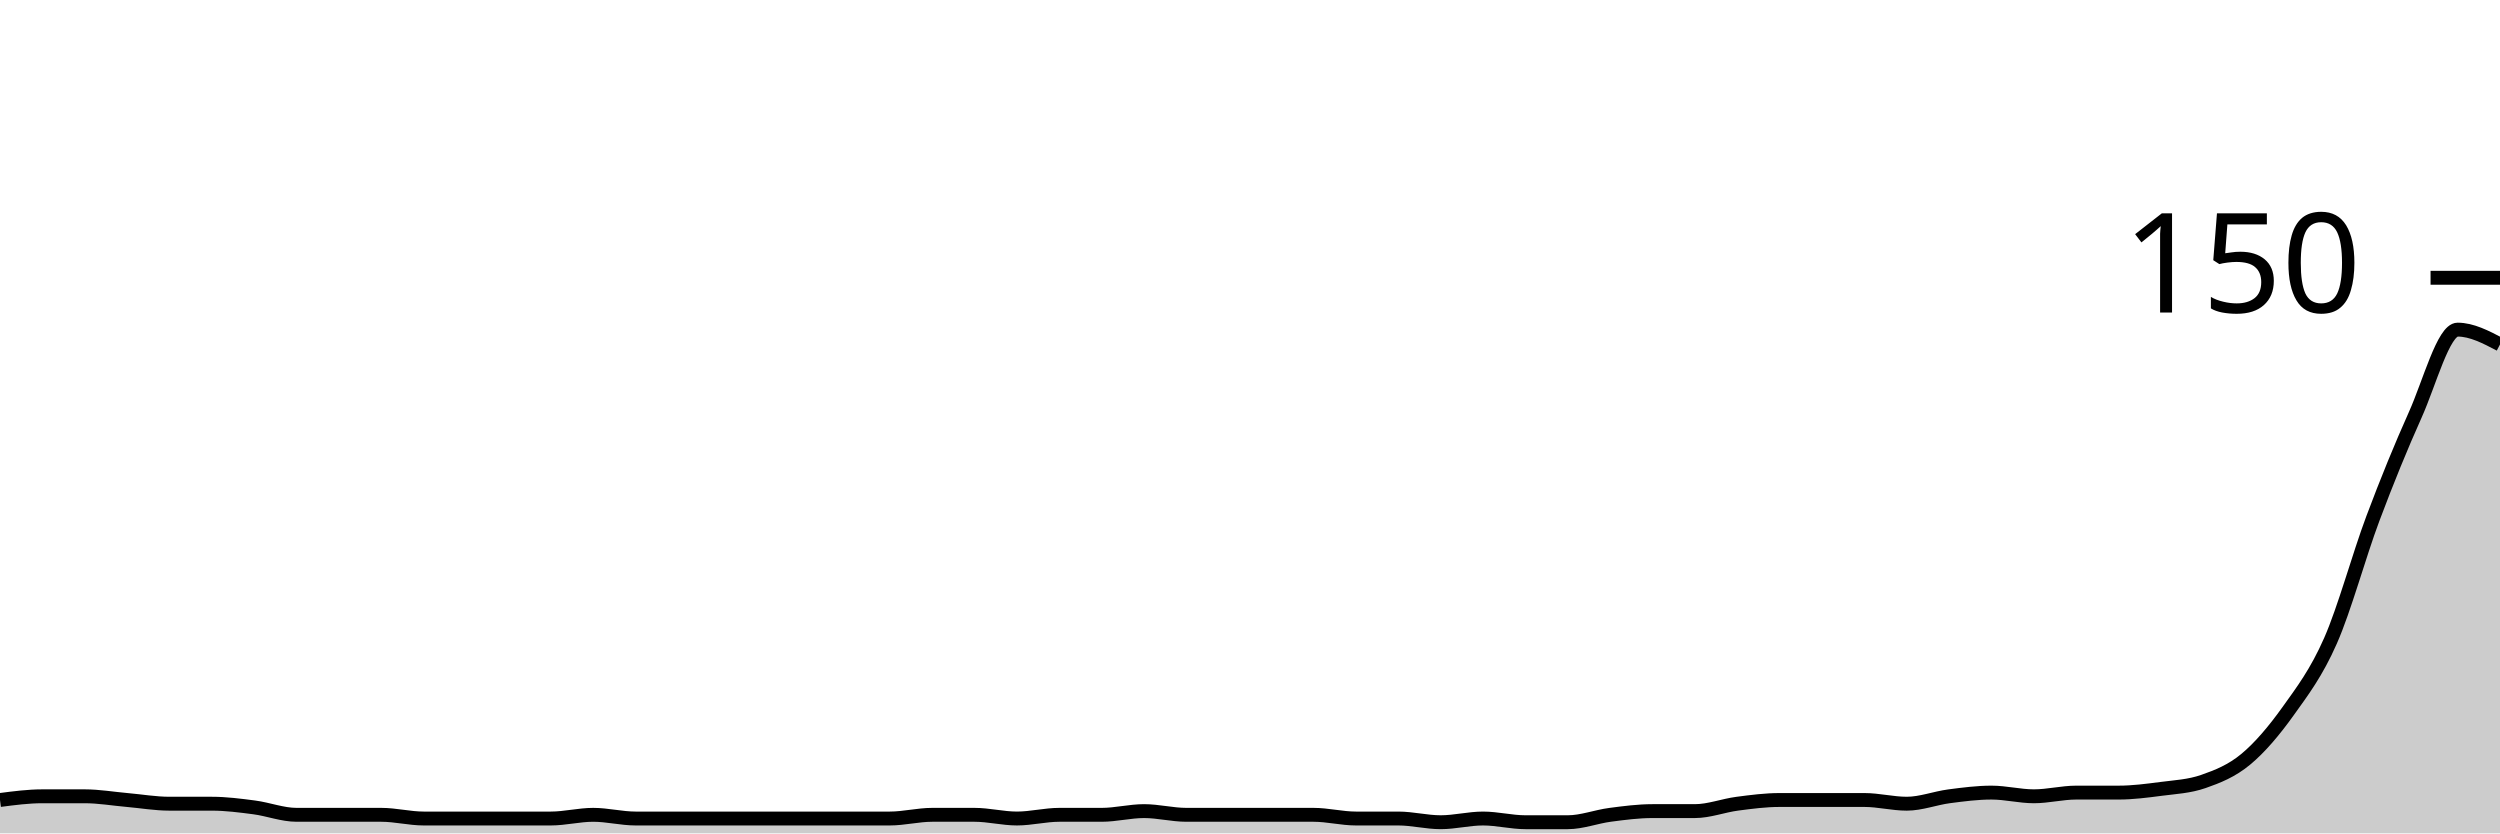
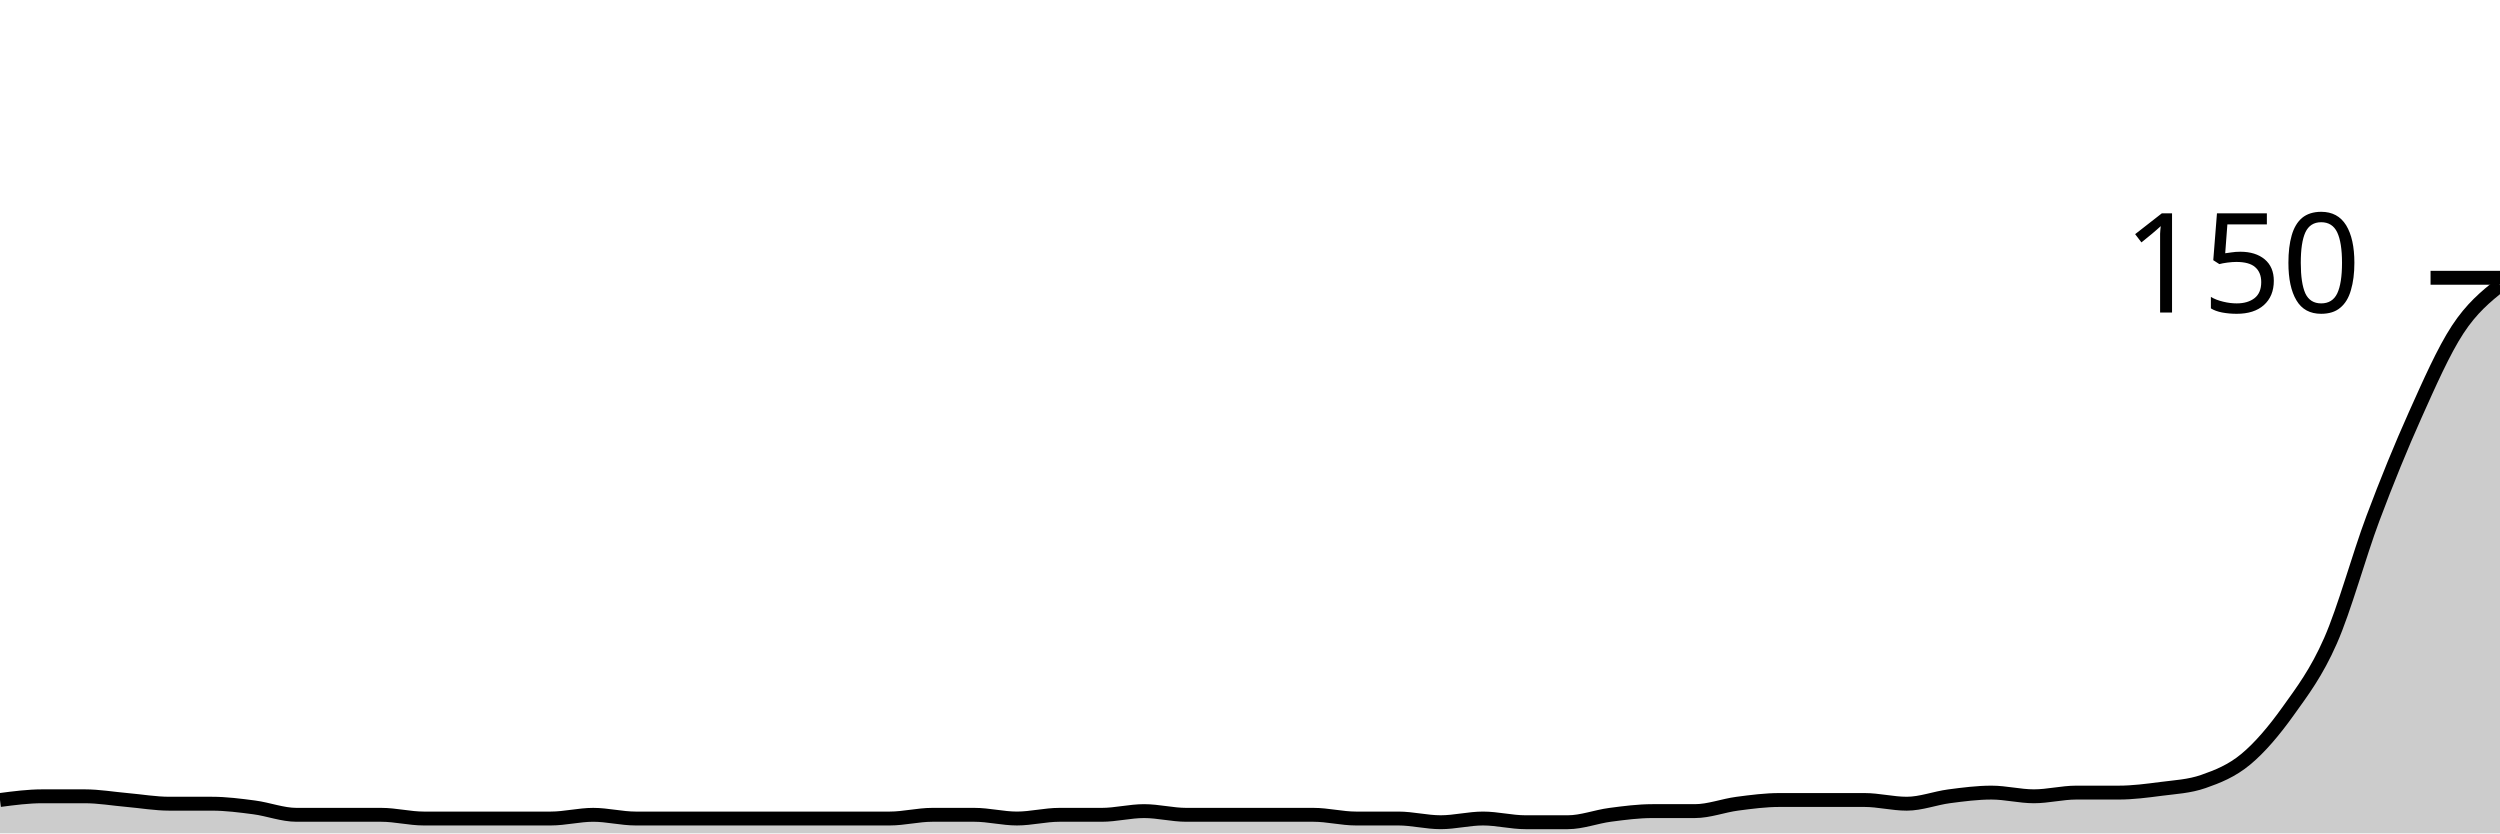
<svg xmlns="http://www.w3.org/2000/svg" viewBox="0 0 180 60">
  <g transform="translate(0,20)">
-     <path class="area" fill="rgba(0, 0, 0, 0.2)" d="M0,37.6C1.017,37.467,2.034,37.333,3.051,37.333C4.068,37.333,5.085,37.333,6.102,37.333C7.119,37.333,8.136,37.511,9.153,37.6C10.169,37.689,11.186,37.867,12.203,37.867C13.22,37.867,14.237,37.867,15.254,37.867C16.271,37.867,17.288,38,18.305,38.133C19.322,38.267,20.339,38.667,21.356,38.667C22.373,38.667,23.39,38.667,24.407,38.667C25.424,38.667,26.441,38.667,27.458,38.667C28.475,38.667,29.492,38.933,30.508,38.933C31.525,38.933,32.542,38.933,33.559,38.933C34.576,38.933,35.593,38.933,36.61,38.933C37.627,38.933,38.644,38.933,39.661,38.933C40.678,38.933,41.695,38.667,42.712,38.667C43.729,38.667,44.746,38.933,45.763,38.933C46.78,38.933,47.797,38.933,48.814,38.933C49.831,38.933,50.847,38.933,51.864,38.933C52.881,38.933,53.898,38.933,54.915,38.933C55.932,38.933,56.949,38.933,57.966,38.933C58.983,38.933,60,38.933,61.017,38.933C62.034,38.933,63.051,38.933,64.068,38.933C65.085,38.933,66.102,38.667,67.119,38.667C68.136,38.667,69.153,38.667,70.169,38.667C71.186,38.667,72.203,38.933,73.22,38.933C74.237,38.933,75.254,38.667,76.271,38.667C77.288,38.667,78.305,38.667,79.322,38.667C80.339,38.667,81.356,38.4,82.373,38.4C83.39,38.4,84.407,38.667,85.424,38.667C86.441,38.667,87.458,38.667,88.475,38.667C89.492,38.667,90.508,38.667,91.525,38.667C92.542,38.667,93.559,38.667,94.576,38.667C95.593,38.667,96.61,38.933,97.627,38.933C98.644,38.933,99.661,38.933,100.678,38.933C101.695,38.933,102.712,39.2,103.729,39.2C104.746,39.2,105.763,38.933,106.78,38.933C107.797,38.933,108.814,39.2,109.831,39.2C110.847,39.2,111.864,39.2,112.881,39.2C113.898,39.2,114.915,38.8,115.932,38.667C116.949,38.533,117.966,38.4,118.983,38.4C120,38.4,121.017,38.4,122.034,38.4C123.051,38.4,124.068,38,125.085,37.867C126.102,37.733,127.119,37.6,128.136,37.6C129.153,37.6,130.169,37.6,131.186,37.6C132.203,37.6,133.22,37.6,134.237,37.6C135.254,37.6,136.271,37.867,137.288,37.867C138.305,37.867,139.322,37.467,140.339,37.333C141.356,37.2,142.373,37.067,143.39,37.067C144.407,37.067,145.424,37.333,146.441,37.333C147.458,37.333,148.475,37.067,149.492,37.067C150.508,37.067,151.525,37.067,152.542,37.067C153.559,37.067,154.576,36.933,155.593,36.8C156.61,36.667,157.627,36.622,158.644,36.267C159.661,35.911,160.678,35.511,161.695,34.667C162.712,33.822,163.729,32.622,164.746,31.2C165.763,29.778,166.78,28.444,167.797,26.133C168.814,23.822,169.831,20.044,170.847,17.333C171.864,14.622,172.881,12.133,173.898,9.867C174.915,7.6,175.932,3.733,176.949,3.733C177.966,3.733,178.983,4.267,180,4.8L180,40C178.983,40,177.966,40,176.949,40C175.932,40,174.915,40,173.898,40C172.881,40,171.864,40,170.847,40C169.831,40,168.814,40,167.797,40C166.78,40,165.763,40,164.746,40C163.729,40,162.712,40,161.695,40C160.678,40,159.661,40,158.644,40C157.627,40,156.61,40,155.593,40C154.576,40,153.559,40,152.542,40C151.525,40,150.508,40,149.492,40C148.475,40,147.458,40,146.441,40C145.424,40,144.407,40,143.39,40C142.373,40,141.356,40,140.339,40C139.322,40,138.305,40,137.288,40C136.271,40,135.254,40,134.237,40C133.22,40,132.203,40,131.186,40C130.169,40,129.153,40,128.136,40C127.119,40,126.102,40,125.085,40C124.068,40,123.051,40,122.034,40C121.017,40,120,40,118.983,40C117.966,40,116.949,40,115.932,40C114.915,40,113.898,40,112.881,40C111.864,40,110.847,40,109.831,40C108.814,40,107.797,40,106.78,40C105.763,40,104.746,40,103.729,40C102.712,40,101.695,40,100.678,40C99.661,40,98.644,40,97.627,40C96.61,40,95.593,40,94.576,40C93.559,40,92.542,40,91.525,40C90.508,40,89.492,40,88.475,40C87.458,40,86.441,40,85.424,40C84.407,40,83.39,40,82.373,40C81.356,40,80.339,40,79.322,40C78.305,40,77.288,40,76.271,40C75.254,40,74.237,40,73.22,40C72.203,40,71.186,40,70.169,40C69.153,40,68.136,40,67.119,40C66.102,40,65.085,40,64.068,40C63.051,40,62.034,40,61.017,40C60,40,58.983,40,57.966,40C56.949,40,55.932,40,54.915,40C53.898,40,52.881,40,51.864,40C50.847,40,49.831,40,48.814,40C47.797,40,46.78,40,45.763,40C44.746,40,43.729,40,42.712,40C41.695,40,40.678,40,39.661,40C38.644,40,37.627,40,36.61,40C35.593,40,34.576,40,33.559,40C32.542,40,31.525,40,30.508,40C29.492,40,28.475,40,27.458,40C26.441,40,25.424,40,24.407,40C23.39,40,22.373,40,21.356,40C20.339,40,19.322,40,18.305,40C17.288,40,16.271,40,15.254,40C14.237,40,13.22,40,12.203,40C11.186,40,10.169,40,9.153,40C8.136,40,7.119,40,6.102,40C5.085,40,4.068,40,3.051,40C2.034,40,1.017,40,0,40Z" />
-     <path class="line" stroke="black" fill="none" d="M0,37.6C1.017,37.467,2.034,37.333,3.051,37.333C4.068,37.333,5.085,37.333,6.102,37.333C7.119,37.333,8.136,37.511,9.153,37.6C10.169,37.689,11.186,37.867,12.203,37.867C13.22,37.867,14.237,37.867,15.254,37.867C16.271,37.867,17.288,38,18.305,38.133C19.322,38.267,20.339,38.667,21.356,38.667C22.373,38.667,23.39,38.667,24.407,38.667C25.424,38.667,26.441,38.667,27.458,38.667C28.475,38.667,29.492,38.933,30.508,38.933C31.525,38.933,32.542,38.933,33.559,38.933C34.576,38.933,35.593,38.933,36.61,38.933C37.627,38.933,38.644,38.933,39.661,38.933C40.678,38.933,41.695,38.667,42.712,38.667C43.729,38.667,44.746,38.933,45.763,38.933C46.78,38.933,47.797,38.933,48.814,38.933C49.831,38.933,50.847,38.933,51.864,38.933C52.881,38.933,53.898,38.933,54.915,38.933C55.932,38.933,56.949,38.933,57.966,38.933C58.983,38.933,60,38.933,61.017,38.933C62.034,38.933,63.051,38.933,64.068,38.933C65.085,38.933,66.102,38.667,67.119,38.667C68.136,38.667,69.153,38.667,70.169,38.667C71.186,38.667,72.203,38.933,73.22,38.933C74.237,38.933,75.254,38.667,76.271,38.667C77.288,38.667,78.305,38.667,79.322,38.667C80.339,38.667,81.356,38.4,82.373,38.4C83.39,38.4,84.407,38.667,85.424,38.667C86.441,38.667,87.458,38.667,88.475,38.667C89.492,38.667,90.508,38.667,91.525,38.667C92.542,38.667,93.559,38.667,94.576,38.667C95.593,38.667,96.61,38.933,97.627,38.933C98.644,38.933,99.661,38.933,100.678,38.933C101.695,38.933,102.712,39.2,103.729,39.2C104.746,39.2,105.763,38.933,106.78,38.933C107.797,38.933,108.814,39.2,109.831,39.2C110.847,39.2,111.864,39.2,112.881,39.2C113.898,39.2,114.915,38.8,115.932,38.667C116.949,38.533,117.966,38.4,118.983,38.4C120,38.4,121.017,38.4,122.034,38.4C123.051,38.4,124.068,38,125.085,37.867C126.102,37.733,127.119,37.6,128.136,37.6C129.153,37.6,130.169,37.6,131.186,37.6C132.203,37.6,133.22,37.6,134.237,37.6C135.254,37.6,136.271,37.867,137.288,37.867C138.305,37.867,139.322,37.467,140.339,37.333C141.356,37.2,142.373,37.067,143.39,37.067C144.407,37.067,145.424,37.333,146.441,37.333C147.458,37.333,148.475,37.067,149.492,37.067C150.508,37.067,151.525,37.067,152.542,37.067C153.559,37.067,154.576,36.933,155.593,36.8C156.61,36.667,157.627,36.622,158.644,36.267C159.661,35.911,160.678,35.511,161.695,34.667C162.712,33.822,163.729,32.622,164.746,31.2C165.763,29.778,166.78,28.444,167.797,26.133C168.814,23.822,169.831,20.044,170.847,17.333C171.864,14.622,172.881,12.133,173.898,9.867C174.915,7.6,175.932,3.733,176.949,3.733C177.966,3.733,178.983,4.267,180,4.8" />
+     <path class="area" fill="rgba(0, 0, 0, 0.2)" d="M0,37.6C1.017,37.467,2.034,37.333,3.051,37.333C4.068,37.333,5.085,37.333,6.102,37.333C7.119,37.333,8.136,37.511,9.153,37.6C10.169,37.689,11.186,37.867,12.203,37.867C13.22,37.867,14.237,37.867,15.254,37.867C16.271,37.867,17.288,38,18.305,38.133C19.322,38.267,20.339,38.667,21.356,38.667C22.373,38.667,23.39,38.667,24.407,38.667C25.424,38.667,26.441,38.667,27.458,38.667C28.475,38.667,29.492,38.933,30.508,38.933C31.525,38.933,32.542,38.933,33.559,38.933C34.576,38.933,35.593,38.933,36.61,38.933C37.627,38.933,38.644,38.933,39.661,38.933C40.678,38.933,41.695,38.667,42.712,38.667C43.729,38.667,44.746,38.933,45.763,38.933C46.78,38.933,47.797,38.933,48.814,38.933C49.831,38.933,50.847,38.933,51.864,38.933C52.881,38.933,53.898,38.933,54.915,38.933C55.932,38.933,56.949,38.933,57.966,38.933C58.983,38.933,60,38.933,61.017,38.933C62.034,38.933,63.051,38.933,64.068,38.933C65.085,38.933,66.102,38.667,67.119,38.667C68.136,38.667,69.153,38.667,70.169,38.667C71.186,38.667,72.203,38.933,73.22,38.933C74.237,38.933,75.254,38.667,76.271,38.667C77.288,38.667,78.305,38.667,79.322,38.667C80.339,38.667,81.356,38.4,82.373,38.4C83.39,38.4,84.407,38.667,85.424,38.667C86.441,38.667,87.458,38.667,88.475,38.667C89.492,38.667,90.508,38.667,91.525,38.667C92.542,38.667,93.559,38.667,94.576,38.667C95.593,38.667,96.61,38.933,97.627,38.933C98.644,38.933,99.661,38.933,100.678,38.933C101.695,38.933,102.712,39.2,103.729,39.2C104.746,39.2,105.763,38.933,106.78,38.933C107.797,38.933,108.814,39.2,109.831,39.2C110.847,39.2,111.864,39.2,112.881,39.2C113.898,39.2,114.915,38.8,115.932,38.667C116.949,38.533,117.966,38.4,118.983,38.4C120,38.4,121.017,38.4,122.034,38.4C123.051,38.4,124.068,38,125.085,37.867C126.102,37.733,127.119,37.6,128.136,37.6C129.153,37.6,130.169,37.6,131.186,37.6C132.203,37.6,133.22,37.6,134.237,37.6C135.254,37.6,136.271,37.867,137.288,37.867C138.305,37.867,139.322,37.467,140.339,37.333C141.356,37.2,142.373,37.067,143.39,37.067C144.407,37.067,145.424,37.333,146.441,37.333C147.458,37.333,148.475,37.067,149.492,37.067C150.508,37.067,151.525,37.067,152.542,37.067C153.559,37.067,154.576,36.933,155.593,36.8C156.61,36.667,157.627,36.622,158.644,36.267C159.661,35.911,160.678,35.511,161.695,34.667C162.712,33.822,163.729,32.622,164.746,31.2C165.763,29.778,166.78,28.444,167.797,26.133C168.814,23.822,169.831,20.044,170.847,17.333C171.864,14.622,172.881,12.133,173.898,9.867C174.915,7.6,175.932,5.289,176.949,3.733C177.966,2.178,178.983,1.356,180,0.533L180,40C178.983,40,177.966,40,176.949,40C175.932,40,174.915,40,173.898,40C172.881,40,171.864,40,170.847,40C169.831,40,168.814,40,167.797,40C166.78,40,165.763,40,164.746,40C163.729,40,162.712,40,161.695,40C160.678,40,159.661,40,158.644,40C157.627,40,156.61,40,155.593,40C154.576,40,153.559,40,152.542,40C151.525,40,150.508,40,149.492,40C148.475,40,147.458,40,146.441,40C145.424,40,144.407,40,143.39,40C142.373,40,141.356,40,140.339,40C139.322,40,138.305,40,137.288,40C136.271,40,135.254,40,134.237,40C133.22,40,132.203,40,131.186,40C130.169,40,129.153,40,128.136,40C127.119,40,126.102,40,125.085,40C124.068,40,123.051,40,122.034,40C121.017,40,120,40,118.983,40C117.966,40,116.949,40,115.932,40C114.915,40,113.898,40,112.881,40C111.864,40,110.847,40,109.831,40C108.814,40,107.797,40,106.78,40C105.763,40,104.746,40,103.729,40C102.712,40,101.695,40,100.678,40C99.661,40,98.644,40,97.627,40C96.61,40,95.593,40,94.576,40C93.559,40,92.542,40,91.525,40C90.508,40,89.492,40,88.475,40C87.458,40,86.441,40,85.424,40C84.407,40,83.39,40,82.373,40C81.356,40,80.339,40,79.322,40C78.305,40,77.288,40,76.271,40C75.254,40,74.237,40,73.22,40C72.203,40,71.186,40,70.169,40C69.153,40,68.136,40,67.119,40C66.102,40,65.085,40,64.068,40C63.051,40,62.034,40,61.017,40C60,40,58.983,40,57.966,40C56.949,40,55.932,40,54.915,40C53.898,40,52.881,40,51.864,40C50.847,40,49.831,40,48.814,40C47.797,40,46.78,40,45.763,40C44.746,40,43.729,40,42.712,40C41.695,40,40.678,40,39.661,40C38.644,40,37.627,40,36.61,40C35.593,40,34.576,40,33.559,40C32.542,40,31.525,40,30.508,40C29.492,40,28.475,40,27.458,40C26.441,40,25.424,40,24.407,40C23.39,40,22.373,40,21.356,40C20.339,40,19.322,40,18.305,40C17.288,40,16.271,40,15.254,40C14.237,40,13.22,40,12.203,40C11.186,40,10.169,40,9.153,40C8.136,40,7.119,40,6.102,40C5.085,40,4.068,40,3.051,40C2.034,40,1.017,40,0,40Z" />
+     <path class="line" stroke="black" fill="none" d="M0,37.6C1.017,37.467,2.034,37.333,3.051,37.333C4.068,37.333,5.085,37.333,6.102,37.333C7.119,37.333,8.136,37.511,9.153,37.6C10.169,37.689,11.186,37.867,12.203,37.867C13.22,37.867,14.237,37.867,15.254,37.867C16.271,37.867,17.288,38,18.305,38.133C19.322,38.267,20.339,38.667,21.356,38.667C22.373,38.667,23.39,38.667,24.407,38.667C25.424,38.667,26.441,38.667,27.458,38.667C28.475,38.667,29.492,38.933,30.508,38.933C31.525,38.933,32.542,38.933,33.559,38.933C34.576,38.933,35.593,38.933,36.61,38.933C37.627,38.933,38.644,38.933,39.661,38.933C40.678,38.933,41.695,38.667,42.712,38.667C43.729,38.667,44.746,38.933,45.763,38.933C46.78,38.933,47.797,38.933,48.814,38.933C49.831,38.933,50.847,38.933,51.864,38.933C52.881,38.933,53.898,38.933,54.915,38.933C55.932,38.933,56.949,38.933,57.966,38.933C58.983,38.933,60,38.933,61.017,38.933C62.034,38.933,63.051,38.933,64.068,38.933C65.085,38.933,66.102,38.667,67.119,38.667C68.136,38.667,69.153,38.667,70.169,38.667C71.186,38.667,72.203,38.933,73.22,38.933C74.237,38.933,75.254,38.667,76.271,38.667C77.288,38.667,78.305,38.667,79.322,38.667C80.339,38.667,81.356,38.4,82.373,38.4C83.39,38.4,84.407,38.667,85.424,38.667C86.441,38.667,87.458,38.667,88.475,38.667C89.492,38.667,90.508,38.667,91.525,38.667C92.542,38.667,93.559,38.667,94.576,38.667C95.593,38.667,96.61,38.933,97.627,38.933C98.644,38.933,99.661,38.933,100.678,38.933C101.695,38.933,102.712,39.2,103.729,39.2C104.746,39.2,105.763,38.933,106.78,38.933C107.797,38.933,108.814,39.2,109.831,39.2C110.847,39.2,111.864,39.2,112.881,39.2C113.898,39.2,114.915,38.8,115.932,38.667C116.949,38.533,117.966,38.4,118.983,38.4C120,38.4,121.017,38.4,122.034,38.4C123.051,38.4,124.068,38,125.085,37.867C126.102,37.733,127.119,37.6,128.136,37.6C129.153,37.6,130.169,37.6,131.186,37.6C132.203,37.6,133.22,37.6,134.237,37.6C135.254,37.6,136.271,37.867,137.288,37.867C138.305,37.867,139.322,37.467,140.339,37.333C141.356,37.2,142.373,37.067,143.39,37.067C144.407,37.067,145.424,37.333,146.441,37.333C147.458,37.333,148.475,37.067,149.492,37.067C150.508,37.067,151.525,37.067,152.542,37.067C153.559,37.067,154.576,36.933,155.593,36.8C156.61,36.667,157.627,36.622,158.644,36.267C159.661,35.911,160.678,35.511,161.695,34.667C162.712,33.822,163.729,32.622,164.746,31.2C165.763,29.778,166.78,28.444,167.797,26.133C168.814,23.822,169.831,20.044,170.847,17.333C171.864,14.622,172.881,12.133,173.898,9.867C174.915,7.6,175.932,5.289,176.949,3.733C177.966,2.178,178.983,1.356,180,0.533" />
    <path class="axis-ceiling" stroke-width="1" stroke="black" fill="none" d="M175,0L180,0" />
    <text class="axis-ceiling-label" font-family="sans-serif" text-anchor="end" font-size="10px" x="170" y="2.5">150</text>
  </g>
</svg>
